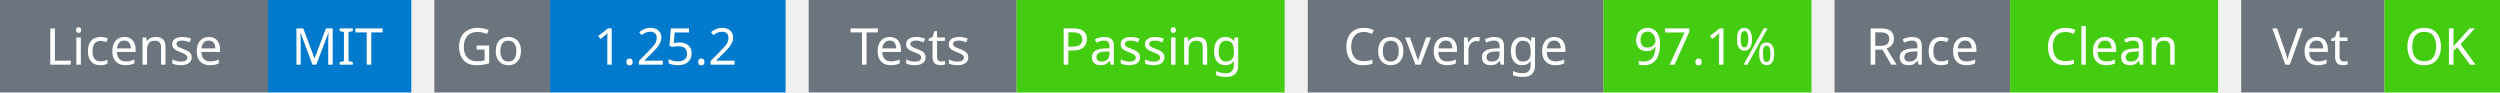
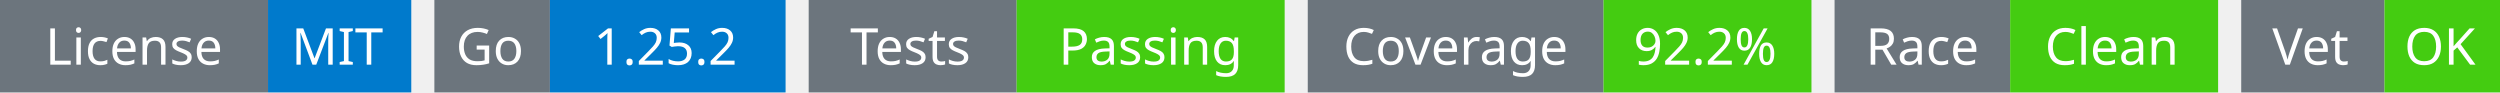
<svg xmlns="http://www.w3.org/2000/svg" width="541" height="20" viewBox="0 0 541 20">
  <g transform="translate(0, 0)">
    <rect x="0" y="0" width="58" height="20" fill="#6c757d" />
    <rect x="58" y="0" width="31" height="20" fill="#007acc" />
    <text x="29" y="14" text-anchor="middle" font-family="sans-serif" font-size="11" fill="white">License</text>
    <text x="73" y="14" text-anchor="middle" font-family="sans-serif" font-size="11" fill="white">MIT</text>
  </g>
  <g transform="translate(94, 0)">
    <rect x="0" y="0" width="25" height="20" fill="#6c757d" />
    <rect x="25" y="0" width="51" height="20" fill="#007acc" />
    <text x="12" y="14" text-anchor="middle" font-family="sans-serif" font-size="11" fill="white">Go</text>
    <text x="50" y="14" text-anchor="middle" font-family="sans-serif" font-size="11" fill="white">1.25.2</text>
  </g>
  <g transform="translate(175, 0)">
    <rect x="0" y="0" width="45" height="20" fill="#6c757d" />
    <rect x="45" y="0" width="58" height="20" fill="#4c1" />
    <text x="22" y="14" text-anchor="middle" font-family="sans-serif" font-size="11" fill="white">Tests</text>
    <text x="74" y="14" text-anchor="middle" font-family="sans-serif" font-size="11" fill="white">Passing</text>
  </g>
  <g transform="translate(283, 0)">
    <rect x="0" y="0" width="64" height="20" fill="#6c757d" />
    <rect x="64" y="0" width="45" height="20" fill="#4c1" />
    <text x="32" y="14" text-anchor="middle" font-family="sans-serif" font-size="11" fill="white">Coverage</text>
-     <text x="86" y="14" text-anchor="middle" font-family="sans-serif" font-size="11" fill="white">97.1%</text>
+     <text x="86" y="14" text-anchor="middle" font-family="sans-serif" font-size="11" fill="white">92.2%</text>
  </g>
  <g transform="translate(397, 0)">
    <rect x="0" y="0" width="38" height="20" fill="#6c757d" />
    <rect x="38" y="0" width="45" height="20" fill="#4c1" />
    <text x="19" y="14" text-anchor="middle" font-family="sans-serif" font-size="11" fill="white">Race</text>
    <text x="60" y="14" text-anchor="middle" font-family="sans-serif" font-size="11" fill="white">Clean</text>
  </g>
  <g transform="translate(485, 0)">
    <rect x="0" y="0" width="31" height="20" fill="#6c757d" />
    <rect x="31" y="0" width="25" height="20" fill="#4c1" />
    <text x="15" y="14" text-anchor="middle" font-family="sans-serif" font-size="11" fill="white">Vet</text>
    <text x="43" y="14" text-anchor="middle" font-family="sans-serif" font-size="11" fill="white">OK</text>
  </g>
</svg>
